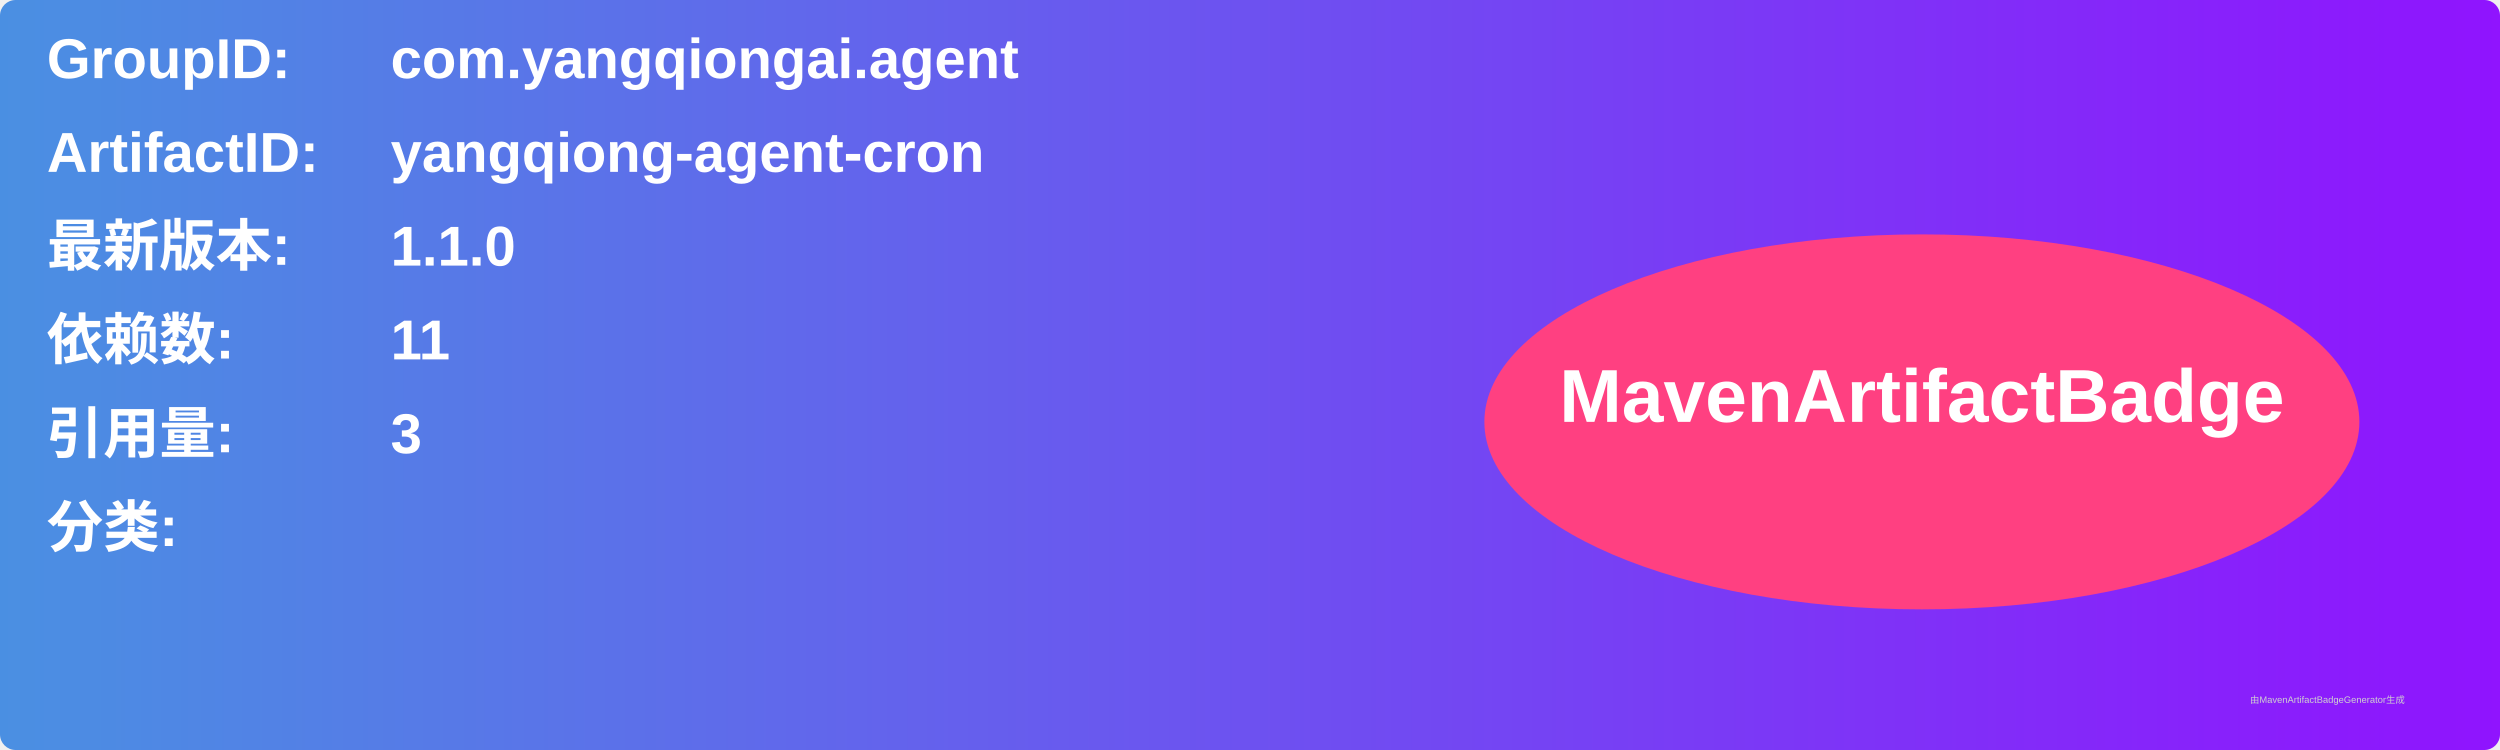
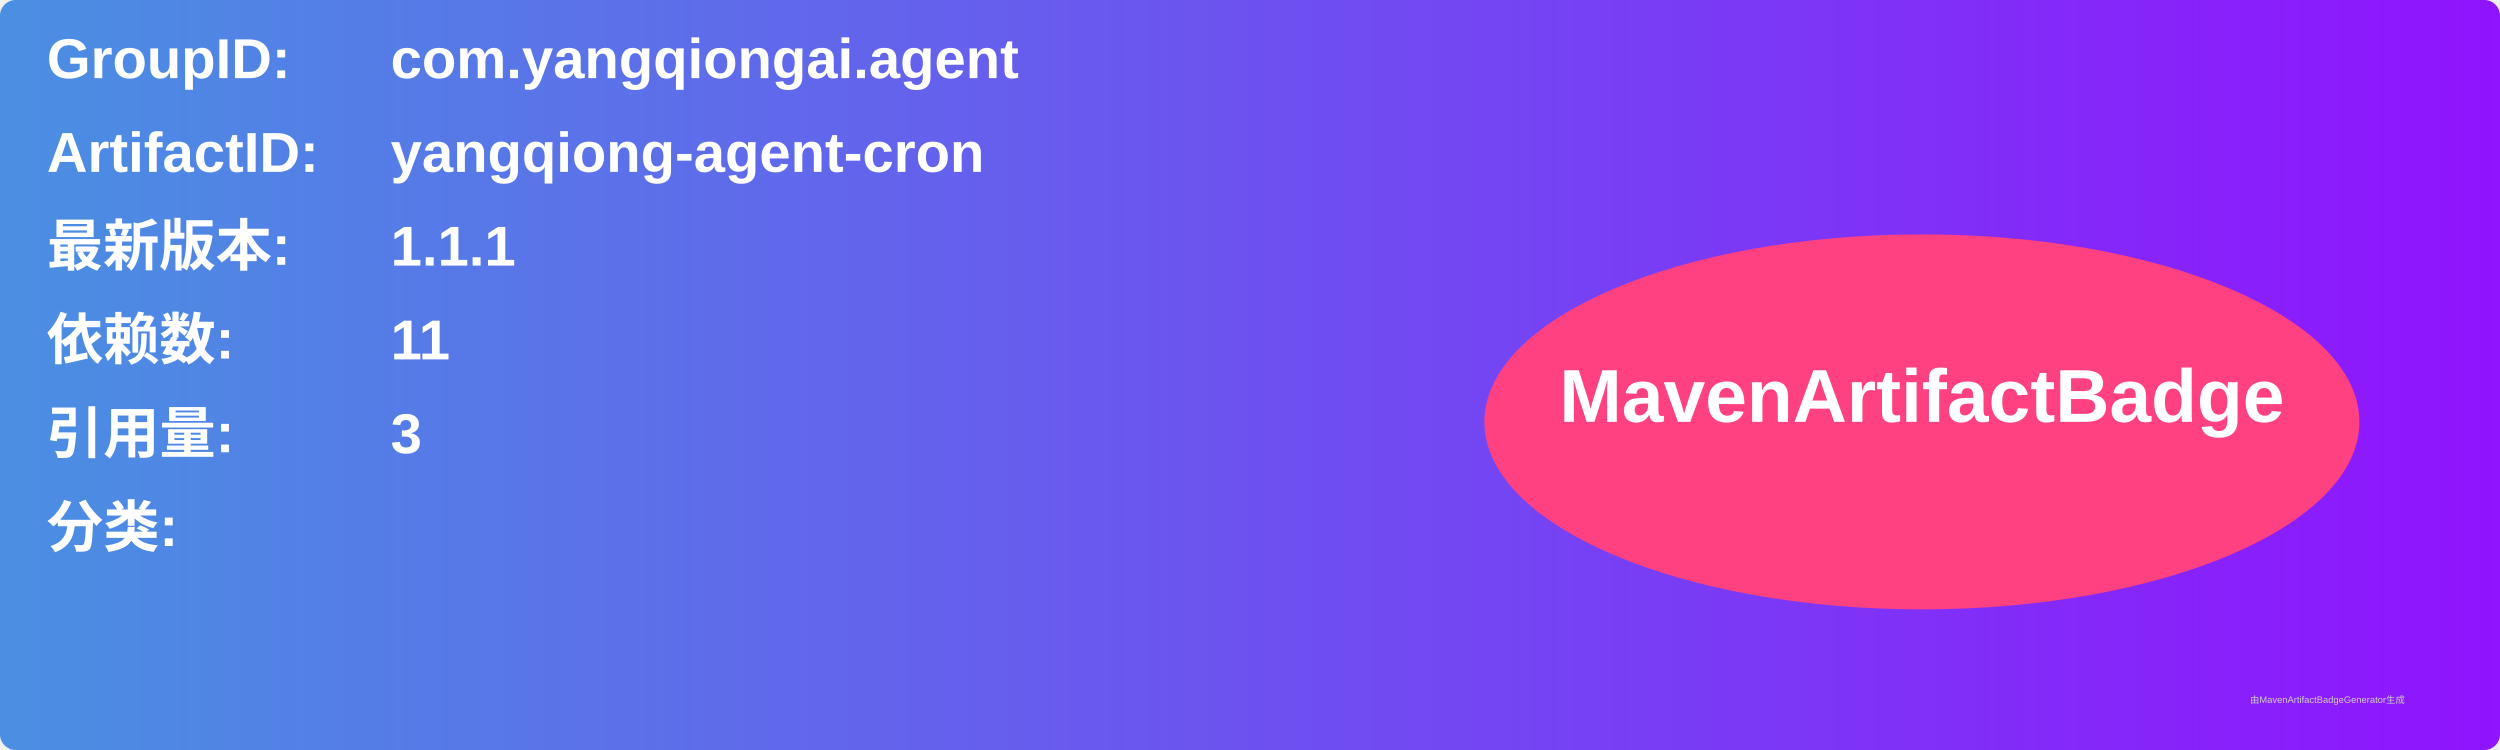
<svg xmlns="http://www.w3.org/2000/svg" width="800" height="240" viewBox="0 0 800 240">
  <linearGradient id="grad" x1="0%" y1="0%" x2="100%" y2="0%">
    <stop offset="0%" stop-color="#4a90e2" />
    <stop offset="100%" stop-color="#9013fe" />
  </linearGradient>
  <rect width="100%" height="100%" rx="5" ry="5" fill="url(#grad)" />
  <g transform="translate(15, 15)">
    <text x="0" y="10" font-family="Arial" font-size="18" fill="white" font-weight="bold" width="260">GroupID:</text>
    <text x="110" y="10" font-family="Arial" font-size="18" fill="white" font-weight="bold" width="460">com.yangqiongai.agent</text>
    <text x="0" y="40" font-family="Arial" font-size="18" fill="white" font-weight="bold" width="260">ArtifactID:</text>
    <text x="110" y="40" font-family="Arial" font-size="18" fill="white" font-weight="bold" width="460">yangqiong-agent-cron</text>
    <text x="0" y="70" font-family="Arial" font-size="18" fill="white" font-weight="bold">最新版本:</text>
    <text x="110" y="70" font-family="Arial" font-size="18" fill="white" font-weight="bold">
-       <tspan font-weight="bold">1.1.0</tspan>
+       <tspan font-weight="bold">1.1.1</tspan>
    </text>
    <text x="0" y="100" font-family="Arial" font-size="18" fill="white" font-weight="bold">依赖数: </text>
    <text x="110" y="100" font-family="Arial" font-size="18" fill="white">
      <tspan font-weight="bold">11</tspan>
    </text>
    <text x="0" y="130" font-family="Arial" font-size="18" fill="white" font-weight="bold">引用量: </text>
    <text x="110" y="130" font-family="Arial" font-size="18" fill="white">
      <tspan font-weight="bold">3</tspan>
    </text>
    <text x="0" y="160" font-family="Arial" font-size="18" fill="white" font-weight="bold">分类:</text>
    <text x="10" y="190" font-family="Arial" font-size="10" fill="white">
      <tspan font-weight="bold" />
    </text>
    <ellipse cx="600" cy="120" rx="140" ry="60" fill="#ff4081" />
    <text x="600" y="120" text-anchor="middle" font-family="Arial" font-size="24" fill="white" font-weight="bold">MavenArtifactBadge</text>
  </g>
  <text x="720" y="225" font-family="Arial" font-size="3" fill="#d0d0d0">由MavenArtifactBadgeGenerator生成</text>
</svg>
